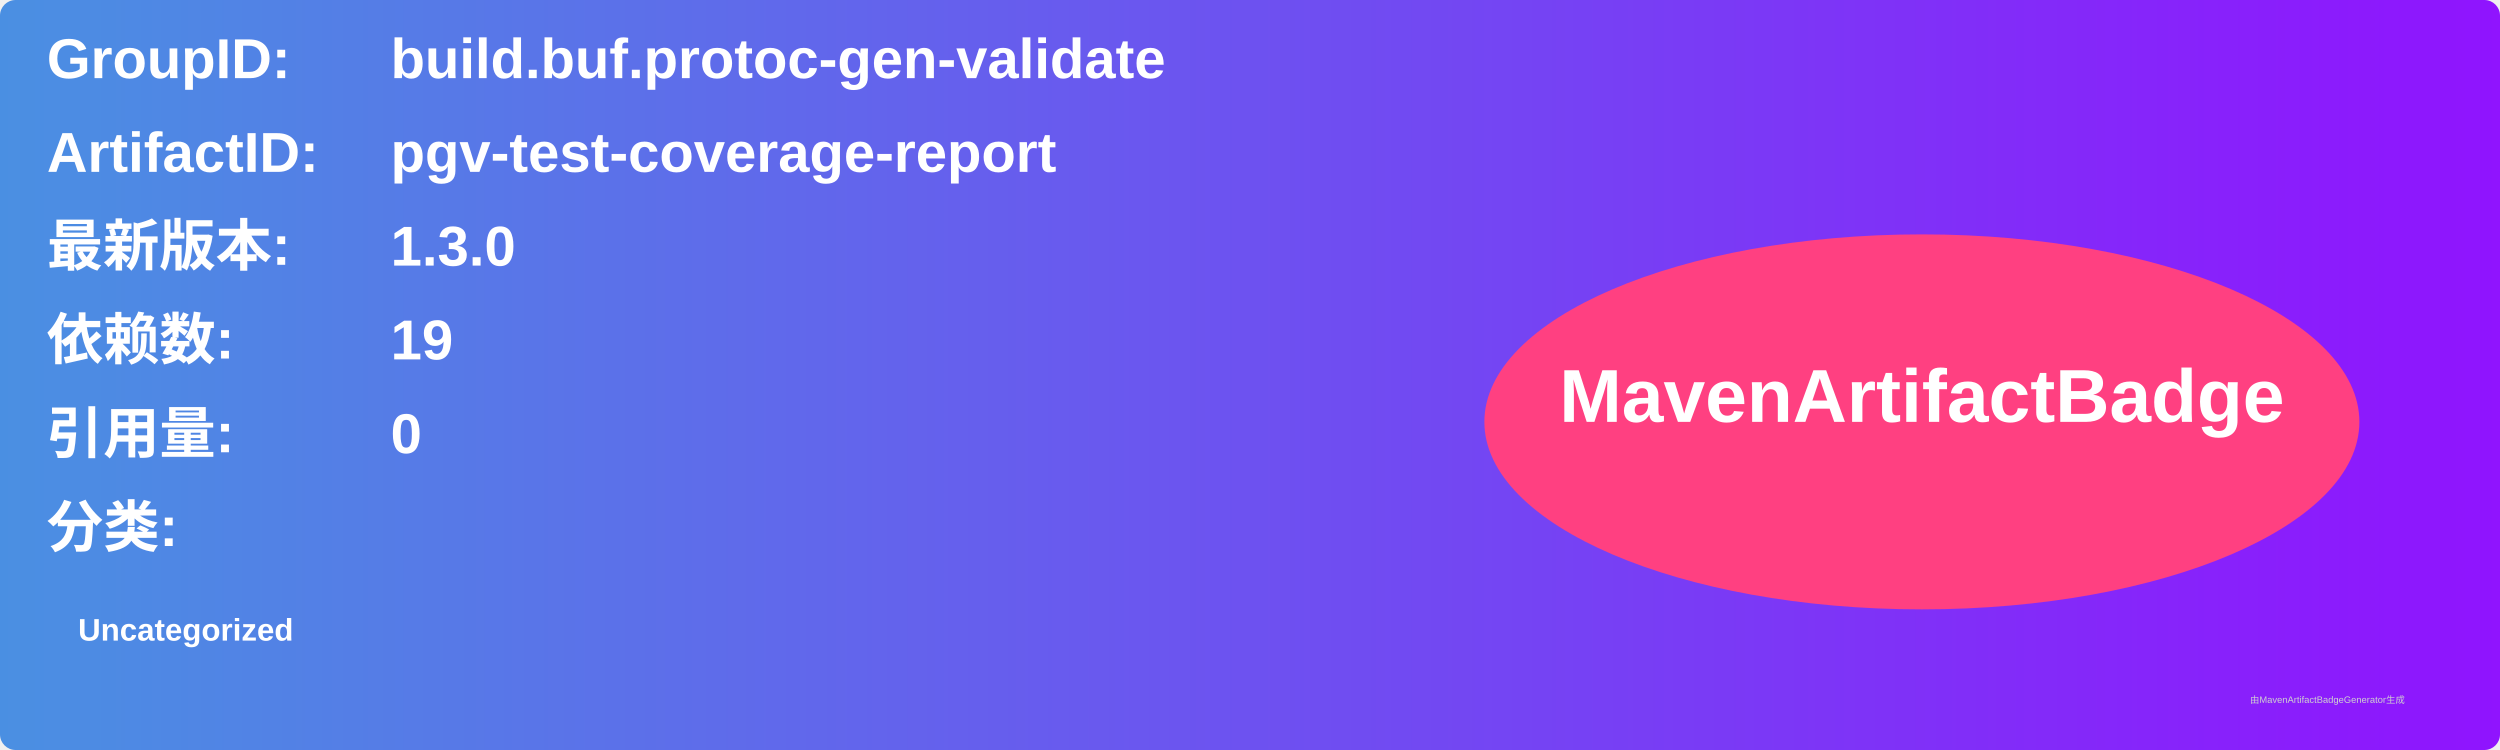
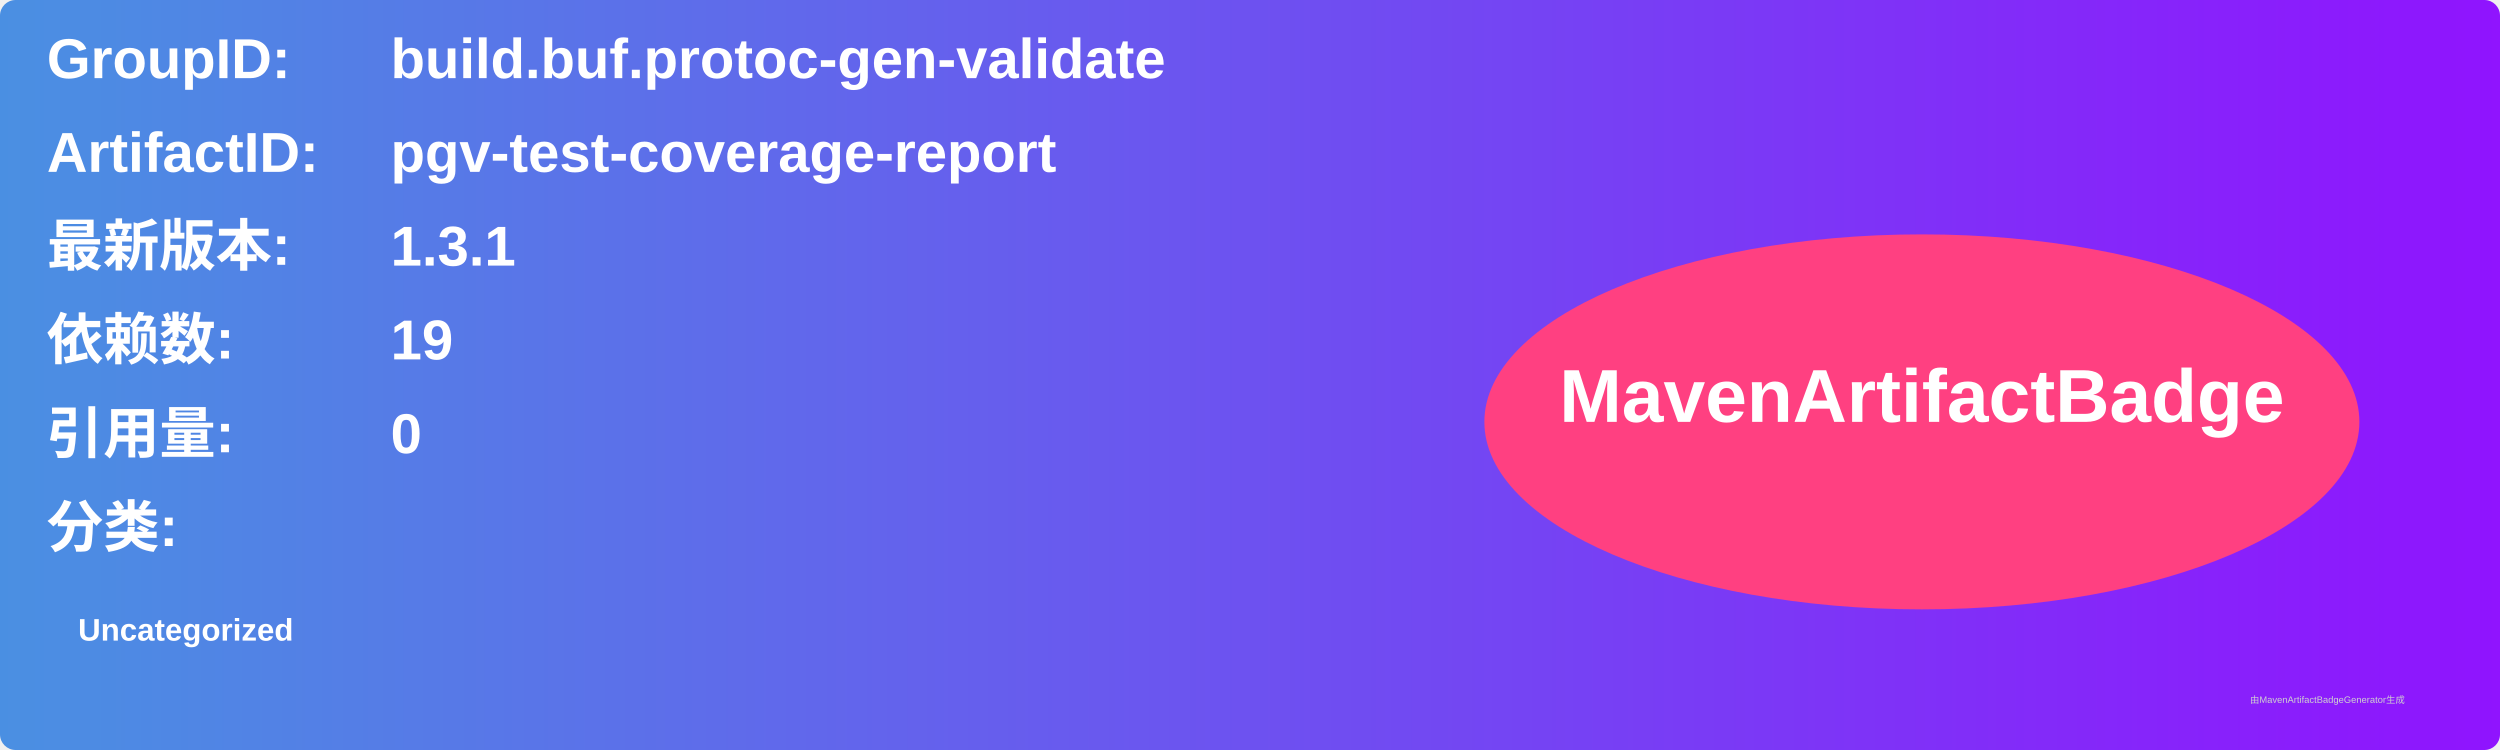
<svg xmlns="http://www.w3.org/2000/svg" width="800" height="240" viewBox="0 0 800 240">
  <linearGradient id="grad" x1="0%" y1="0%" x2="100%" y2="0%">
    <stop offset="0%" stop-color="#4a90e2" />
    <stop offset="100%" stop-color="#9013fe" />
  </linearGradient>
  <rect width="100%" height="100%" rx="5" ry="5" fill="url(#grad)" />
  <g transform="translate(15, 15)">
    <text x="0" y="10" font-family="Arial" font-size="18" fill="white" font-weight="bold" width="260">GroupID:</text>
    <text x="110" y="10" font-family="Arial" font-size="18" fill="white" font-weight="bold" width="460">build.buf.protoc-gen-validate</text>
    <text x="0" y="40" font-family="Arial" font-size="18" fill="white" font-weight="bold" width="260">ArtifactID:</text>
    <text x="110" y="40" font-family="Arial" font-size="18" fill="white" font-weight="bold" width="460">pgv-test-coverage-report</text>
    <text x="0" y="70" font-family="Arial" font-size="18" fill="white" font-weight="bold">最新版本:</text>
    <text x="110" y="70" font-family="Arial" font-size="18" fill="white" font-weight="bold">
-       <tspan font-weight="bold">1.3.0</tspan>
+       <tspan font-weight="bold">1.3.1</tspan>
    </text>
    <text x="0" y="100" font-family="Arial" font-size="18" fill="white" font-weight="bold">依赖数: </text>
    <text x="110" y="100" font-family="Arial" font-size="18" fill="white">
      <tspan font-weight="bold">19</tspan>
    </text>
    <text x="0" y="130" font-family="Arial" font-size="18" fill="white" font-weight="bold">引用量: </text>
    <text x="110" y="130" font-family="Arial" font-size="18" fill="white">
      <tspan font-weight="bold">0</tspan>
    </text>
    <text x="0" y="160" font-family="Arial" font-size="18" fill="white" font-weight="bold">分类:</text>
    <text x="10" y="190" font-family="Arial" font-size="10" fill="white">
      <tspan font-weight="bold">Uncategorized</tspan>
    </text>
    <ellipse cx="600" cy="120" rx="140" ry="60" fill="#ff4081" />
    <text x="600" y="120" text-anchor="middle" font-family="Arial" font-size="24" fill="white" font-weight="bold">MavenArtifactBadge</text>
  </g>
  <text x="720" y="225" font-family="Arial" font-size="3" fill="#d0d0d0">由MavenArtifactBadgeGenerator生成</text>
</svg>
